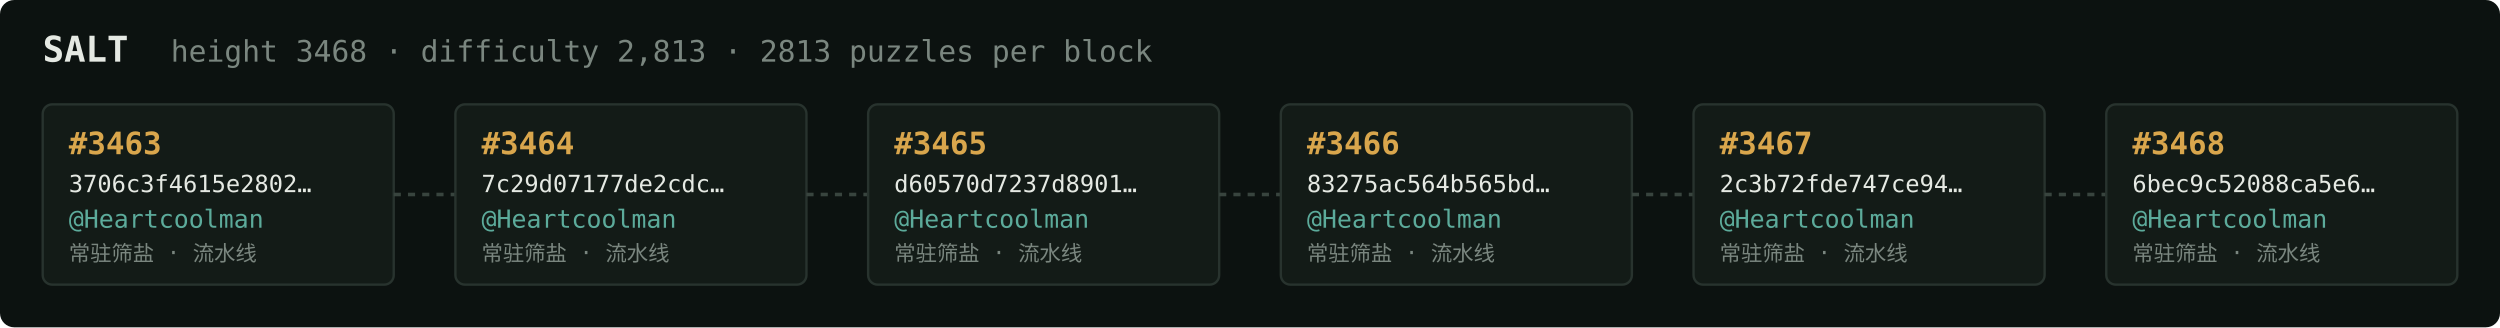
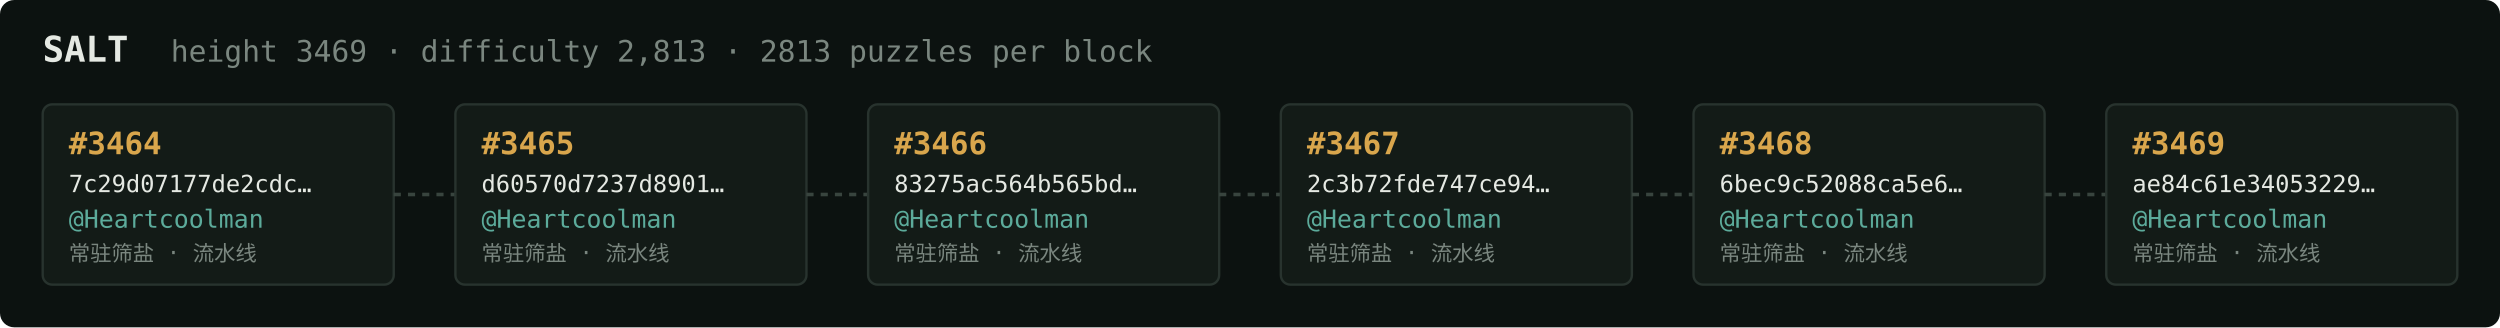
<svg xmlns="http://www.w3.org/2000/svg" width="1054" height="138" viewBox="0 0 1054 138" font-family="ui-monospace,SFMono-Regular,Menlo,monospace">
  <rect fill="#0c1210" width="1054" height="138" rx="6" />
  <text x="18" y="26" fill="#e5e9e3" font-size="15" font-weight="700">SALT</text>
-   <text x="72" y="26" fill="#7a867f" font-size="12.5">height 3468 · difficulty 2,813 · 2813 puzzles per block</text>
+   <text x="72" y="26" fill="#7a867f" font-size="12.5">height 3469 · difficulty 2,813 · 2813 puzzles per block</text>
  <rect x="18" y="44" width="148" height="76" rx="4" fill="#131b17" stroke="#28332e" stroke-width="1" />
-   <text x="29" y="65" fill="#d9a64c" font-size="13" font-weight="700">#3463</text>
-   <text x="29" y="81" fill="#e5e9e3" font-size="10">3706c3f4615e2802…</text>
+   <text x="29" y="65" fill="#d9a64c" font-size="13" font-weight="700">#3464</text>
+   <text x="29" y="81" fill="#e5e9e3" font-size="10">7c29d07177de2cdc…</text>
  <text x="29" y="96" fill="#5cab9b" font-size="10.5">@Heartcoolman</text>
  <text x="29" y="110" fill="#7a867f" font-size="9">常驻筛盐 · 流水线</text>
  <line x1="166" y1="82.0" x2="192" y2="82.0" stroke="#38443e" stroke-width="1.5" stroke-dasharray="3 3" />
  <rect x="192" y="44" width="148" height="76" rx="4" fill="#131b17" stroke="#28332e" stroke-width="1" />
-   <text x="203" y="65" fill="#d9a64c" font-size="13" font-weight="700">#3464</text>
-   <text x="203" y="81" fill="#e5e9e3" font-size="10">7c29d07177de2cdc…</text>
+   <text x="203" y="65" fill="#d9a64c" font-size="13" font-weight="700">#3465</text>
+   <text x="203" y="81" fill="#e5e9e3" font-size="10">d60570d7237d8901…</text>
  <text x="203" y="96" fill="#5cab9b" font-size="10.5">@Heartcoolman</text>
  <text x="203" y="110" fill="#7a867f" font-size="9">常驻筛盐 · 流水线</text>
  <line x1="340" y1="82.0" x2="366" y2="82.0" stroke="#38443e" stroke-width="1.5" stroke-dasharray="3 3" />
  <rect x="366" y="44" width="148" height="76" rx="4" fill="#131b17" stroke="#28332e" stroke-width="1" />
-   <text x="377" y="65" fill="#d9a64c" font-size="13" font-weight="700">#3465</text>
-   <text x="377" y="81" fill="#e5e9e3" font-size="10">d60570d7237d8901…</text>
+   <text x="377" y="65" fill="#d9a64c" font-size="13" font-weight="700">#3466</text>
+   <text x="377" y="81" fill="#e5e9e3" font-size="10">83275ac564b565bd…</text>
  <text x="377" y="96" fill="#5cab9b" font-size="10.5">@Heartcoolman</text>
  <text x="377" y="110" fill="#7a867f" font-size="9">常驻筛盐 · 流水线</text>
  <line x1="514" y1="82.0" x2="540" y2="82.0" stroke="#38443e" stroke-width="1.5" stroke-dasharray="3 3" />
  <rect x="540" y="44" width="148" height="76" rx="4" fill="#131b17" stroke="#28332e" stroke-width="1" />
-   <text x="551" y="65" fill="#d9a64c" font-size="13" font-weight="700">#3466</text>
-   <text x="551" y="81" fill="#e5e9e3" font-size="10">83275ac564b565bd…</text>
+   <text x="551" y="65" fill="#d9a64c" font-size="13" font-weight="700">#3467</text>
+   <text x="551" y="81" fill="#e5e9e3" font-size="10">2c3b72fde747ce94…</text>
  <text x="551" y="96" fill="#5cab9b" font-size="10.5">@Heartcoolman</text>
  <text x="551" y="110" fill="#7a867f" font-size="9">常驻筛盐 · 流水线</text>
  <line x1="688" y1="82.0" x2="714" y2="82.0" stroke="#38443e" stroke-width="1.5" stroke-dasharray="3 3" />
  <rect x="714" y="44" width="148" height="76" rx="4" fill="#131b17" stroke="#28332e" stroke-width="1" />
-   <text x="725" y="65" fill="#d9a64c" font-size="13" font-weight="700">#3467</text>
-   <text x="725" y="81" fill="#e5e9e3" font-size="10">2c3b72fde747ce94…</text>
+   <text x="725" y="65" fill="#d9a64c" font-size="13" font-weight="700">#3468</text>
+   <text x="725" y="81" fill="#e5e9e3" font-size="10">6bec9c52088ca5e6…</text>
  <text x="725" y="96" fill="#5cab9b" font-size="10.5">@Heartcoolman</text>
  <text x="725" y="110" fill="#7a867f" font-size="9">常驻筛盐 · 流水线</text>
  <line x1="862" y1="82.0" x2="888" y2="82.0" stroke="#38443e" stroke-width="1.5" stroke-dasharray="3 3" />
  <rect x="888" y="44" width="148" height="76" rx="4" fill="#131b17" stroke="#28332e" stroke-width="1" />
-   <text x="899" y="65" fill="#d9a64c" font-size="13" font-weight="700">#3468</text>
-   <text x="899" y="81" fill="#e5e9e3" font-size="10">6bec9c52088ca5e6…</text>
+   <text x="899" y="65" fill="#d9a64c" font-size="13" font-weight="700">#3469</text>
+   <text x="899" y="81" fill="#e5e9e3" font-size="10">ae84c61e34053229…</text>
  <text x="899" y="96" fill="#5cab9b" font-size="10.5">@Heartcoolman</text>
  <text x="899" y="110" fill="#7a867f" font-size="9">常驻筛盐 · 流水线</text>
</svg>
